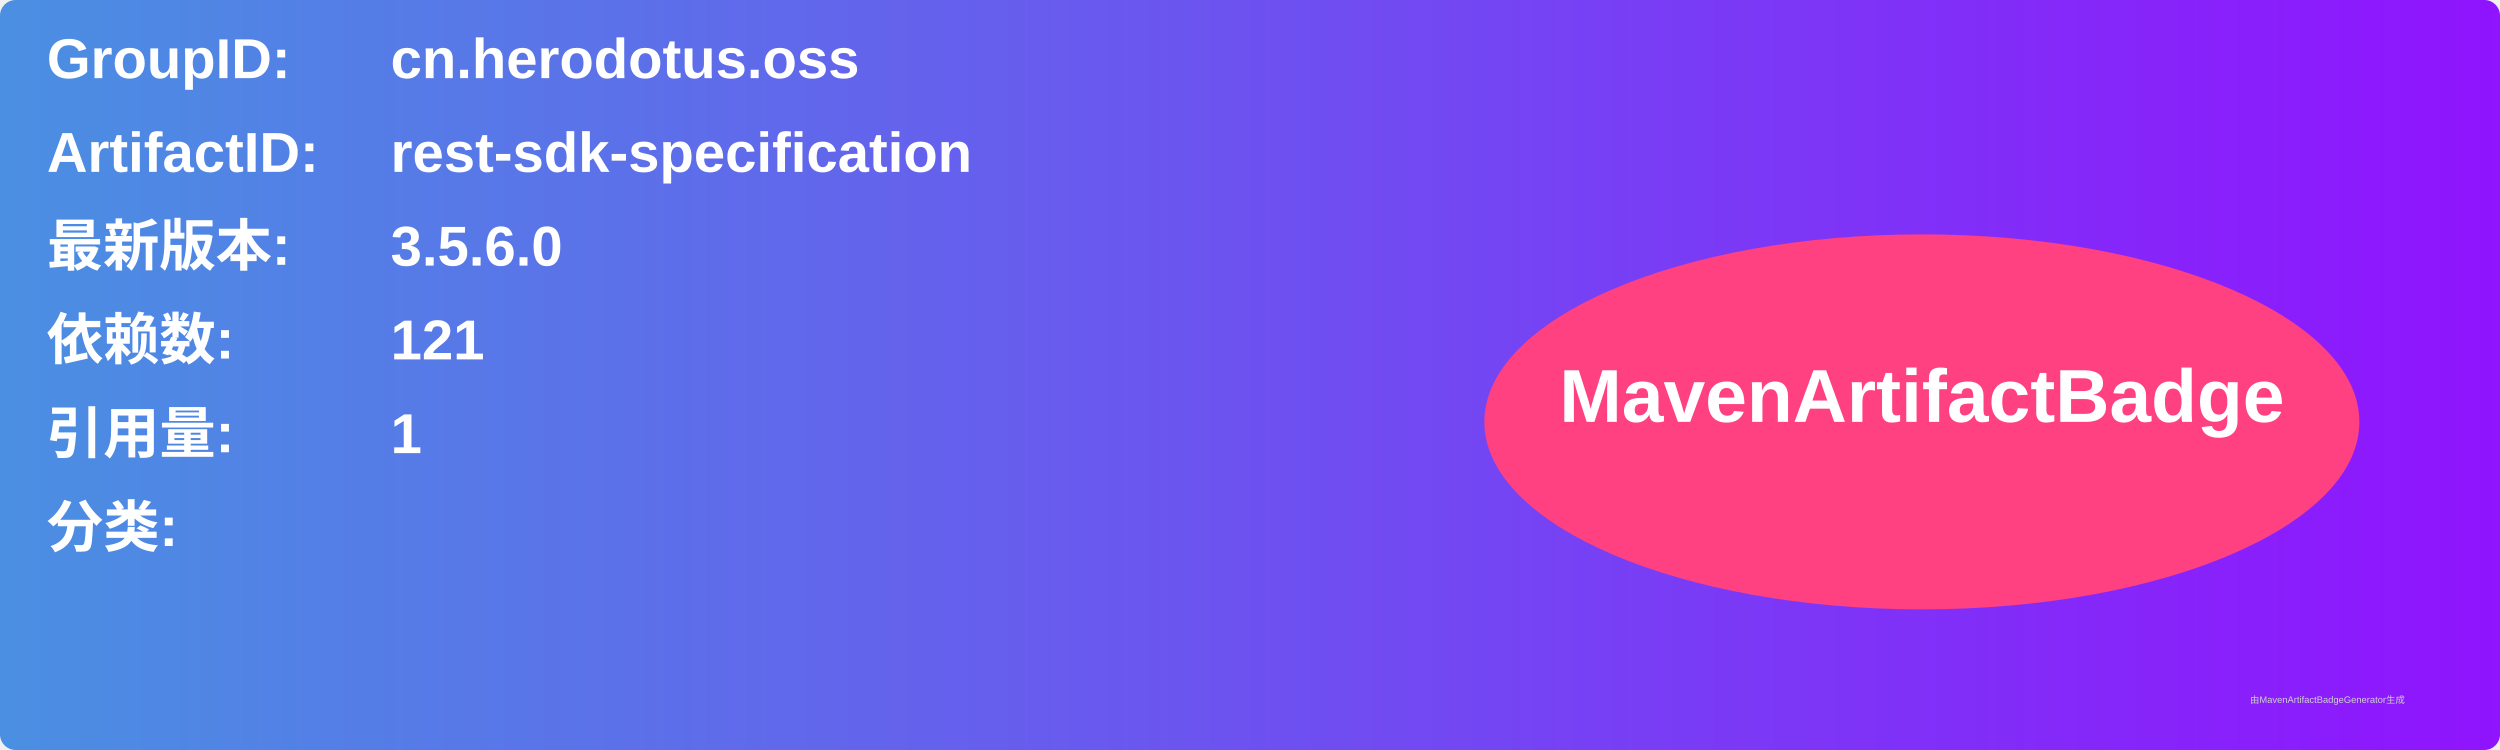
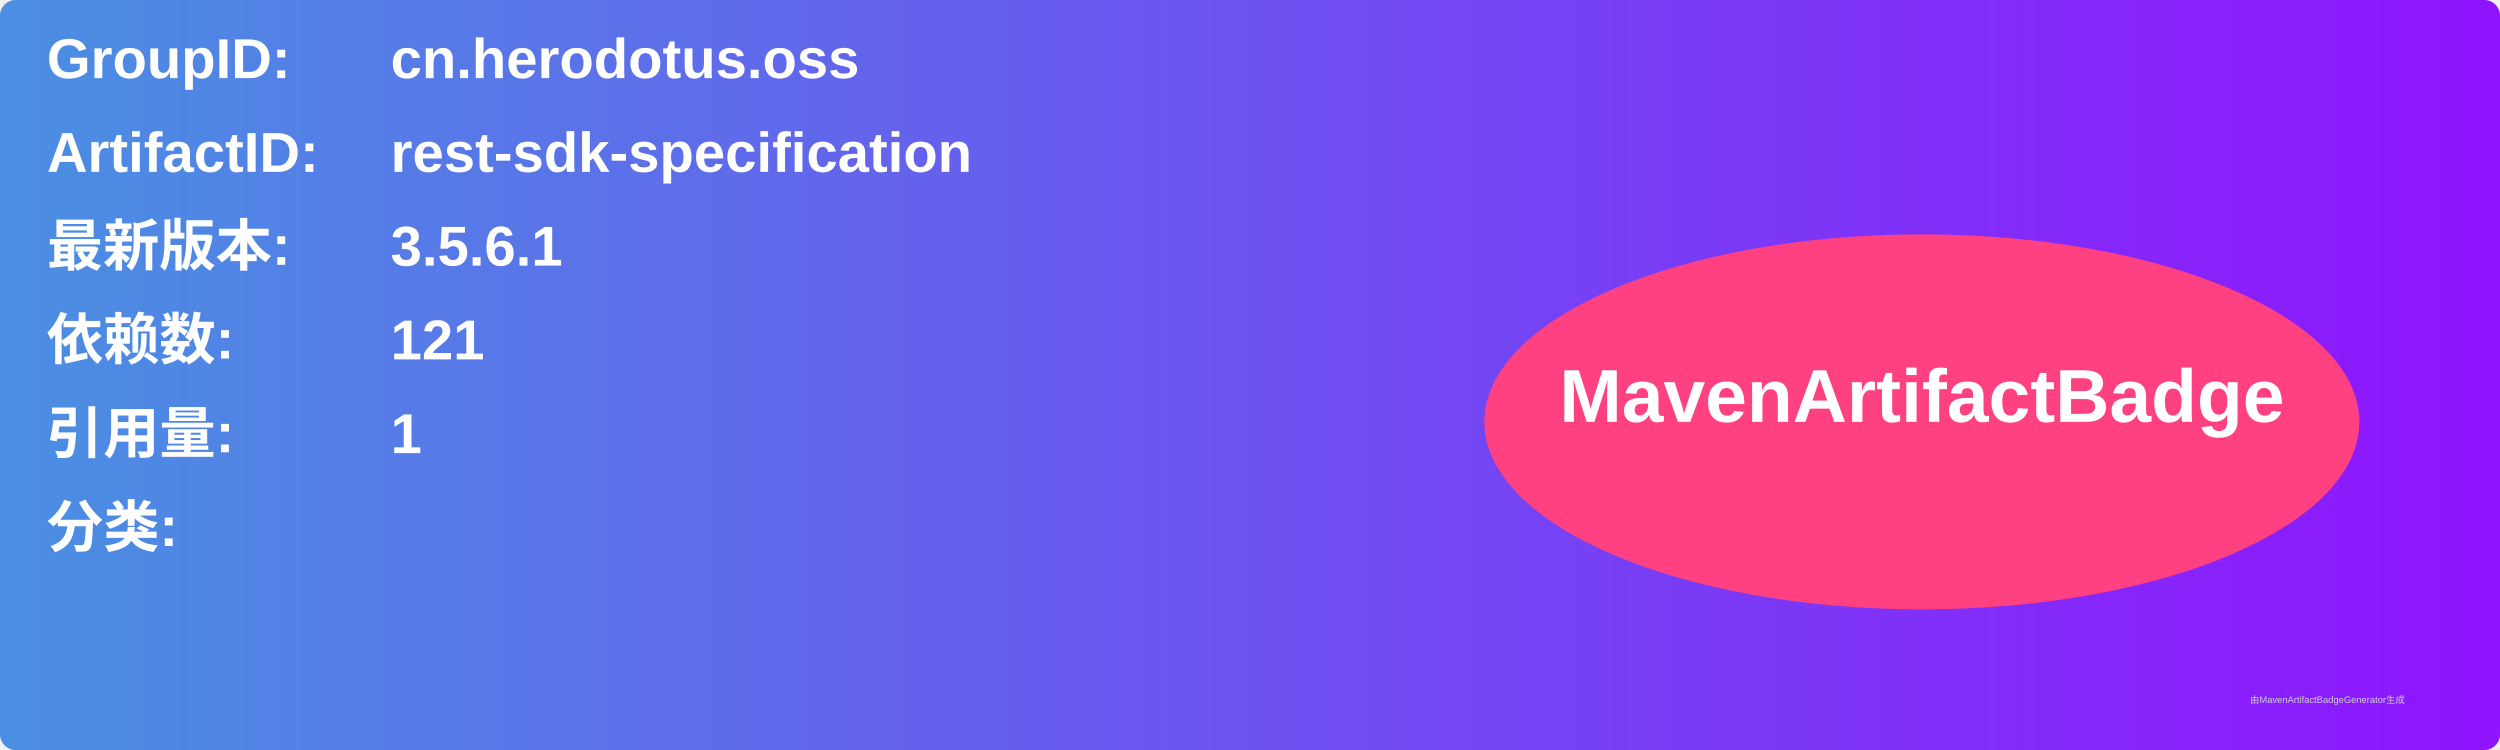
<svg xmlns="http://www.w3.org/2000/svg" width="800" height="240" viewBox="0 0 800 240">
  <linearGradient id="grad" x1="0%" y1="0%" x2="100%" y2="0%">
    <stop offset="0%" stop-color="#4a90e2" />
    <stop offset="100%" stop-color="#9013fe" />
  </linearGradient>
  <rect width="100%" height="100%" rx="5" ry="5" fill="url(#grad)" />
  <g transform="translate(15, 15)">
    <text x="0" y="10" font-family="Arial" font-size="18" fill="white" font-weight="bold" width="260">GroupID:</text>
    <text x="110" y="10" font-family="Arial" font-size="18" fill="white" font-weight="bold" width="460">cn.herodotus.oss</text>
    <text x="0" y="40" font-family="Arial" font-size="18" fill="white" font-weight="bold" width="260">ArtifactID:</text>
    <text x="110" y="40" font-family="Arial" font-size="18" fill="white" font-weight="bold" width="460">rest-sdk-specification</text>
    <text x="0" y="70" font-family="Arial" font-size="18" fill="white" font-weight="bold">最新版本:</text>
    <text x="110" y="70" font-family="Arial" font-size="18" fill="white" font-weight="bold">
-       <tspan font-weight="bold">3.5.6.0</tspan>
+       <tspan font-weight="bold">3.5.6.1</tspan>
    </text>
    <text x="0" y="100" font-family="Arial" font-size="18" fill="white" font-weight="bold">依赖数: </text>
    <text x="110" y="100" font-family="Arial" font-size="18" fill="white">
      <tspan font-weight="bold">121</tspan>
    </text>
    <text x="0" y="130" font-family="Arial" font-size="18" fill="white" font-weight="bold">引用量: </text>
    <text x="110" y="130" font-family="Arial" font-size="18" fill="white">
      <tspan font-weight="bold">1</tspan>
    </text>
    <text x="0" y="160" font-family="Arial" font-size="18" fill="white" font-weight="bold">分类:</text>
    <text x="10" y="190" font-family="Arial" font-size="10" fill="white">
      <tspan font-weight="bold" />
    </text>
    <ellipse cx="600" cy="120" rx="140" ry="60" fill="#ff4081" />
    <text x="600" y="120" text-anchor="middle" font-family="Arial" font-size="24" fill="white" font-weight="bold">MavenArtifactBadge</text>
  </g>
  <text x="720" y="225" font-family="Arial" font-size="3" fill="#d0d0d0">由MavenArtifactBadgeGenerator生成</text>
</svg>
